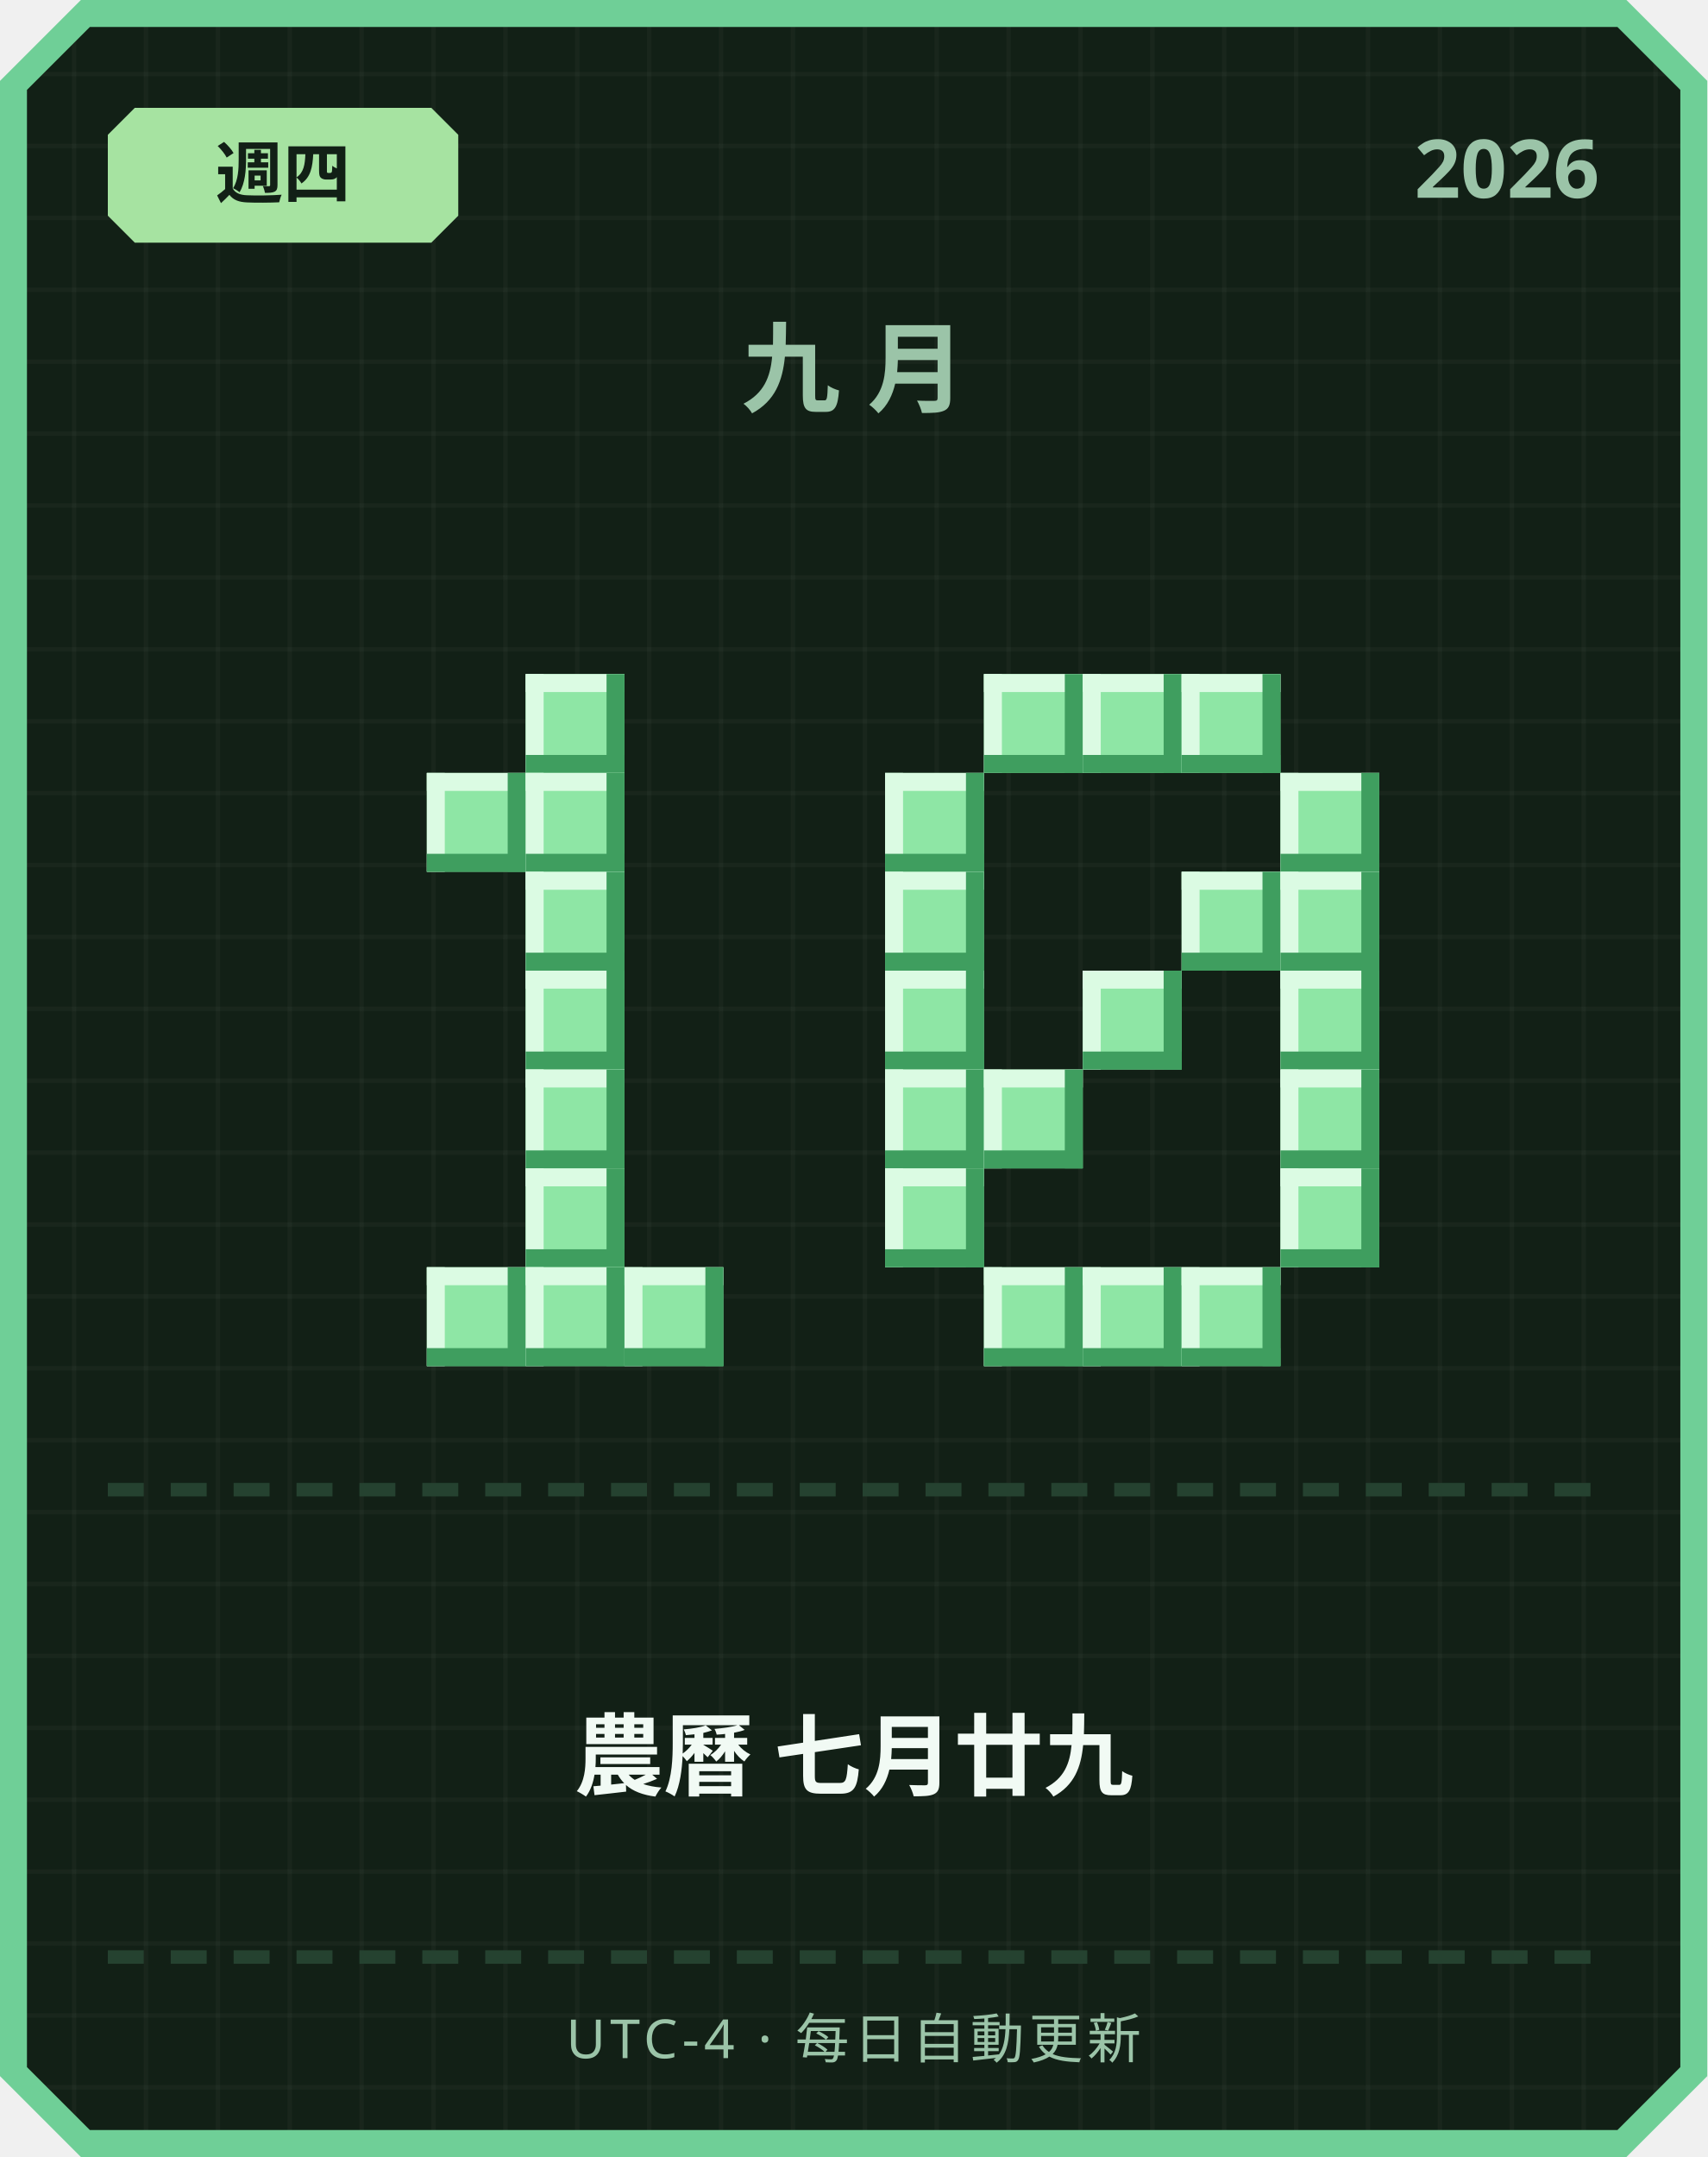
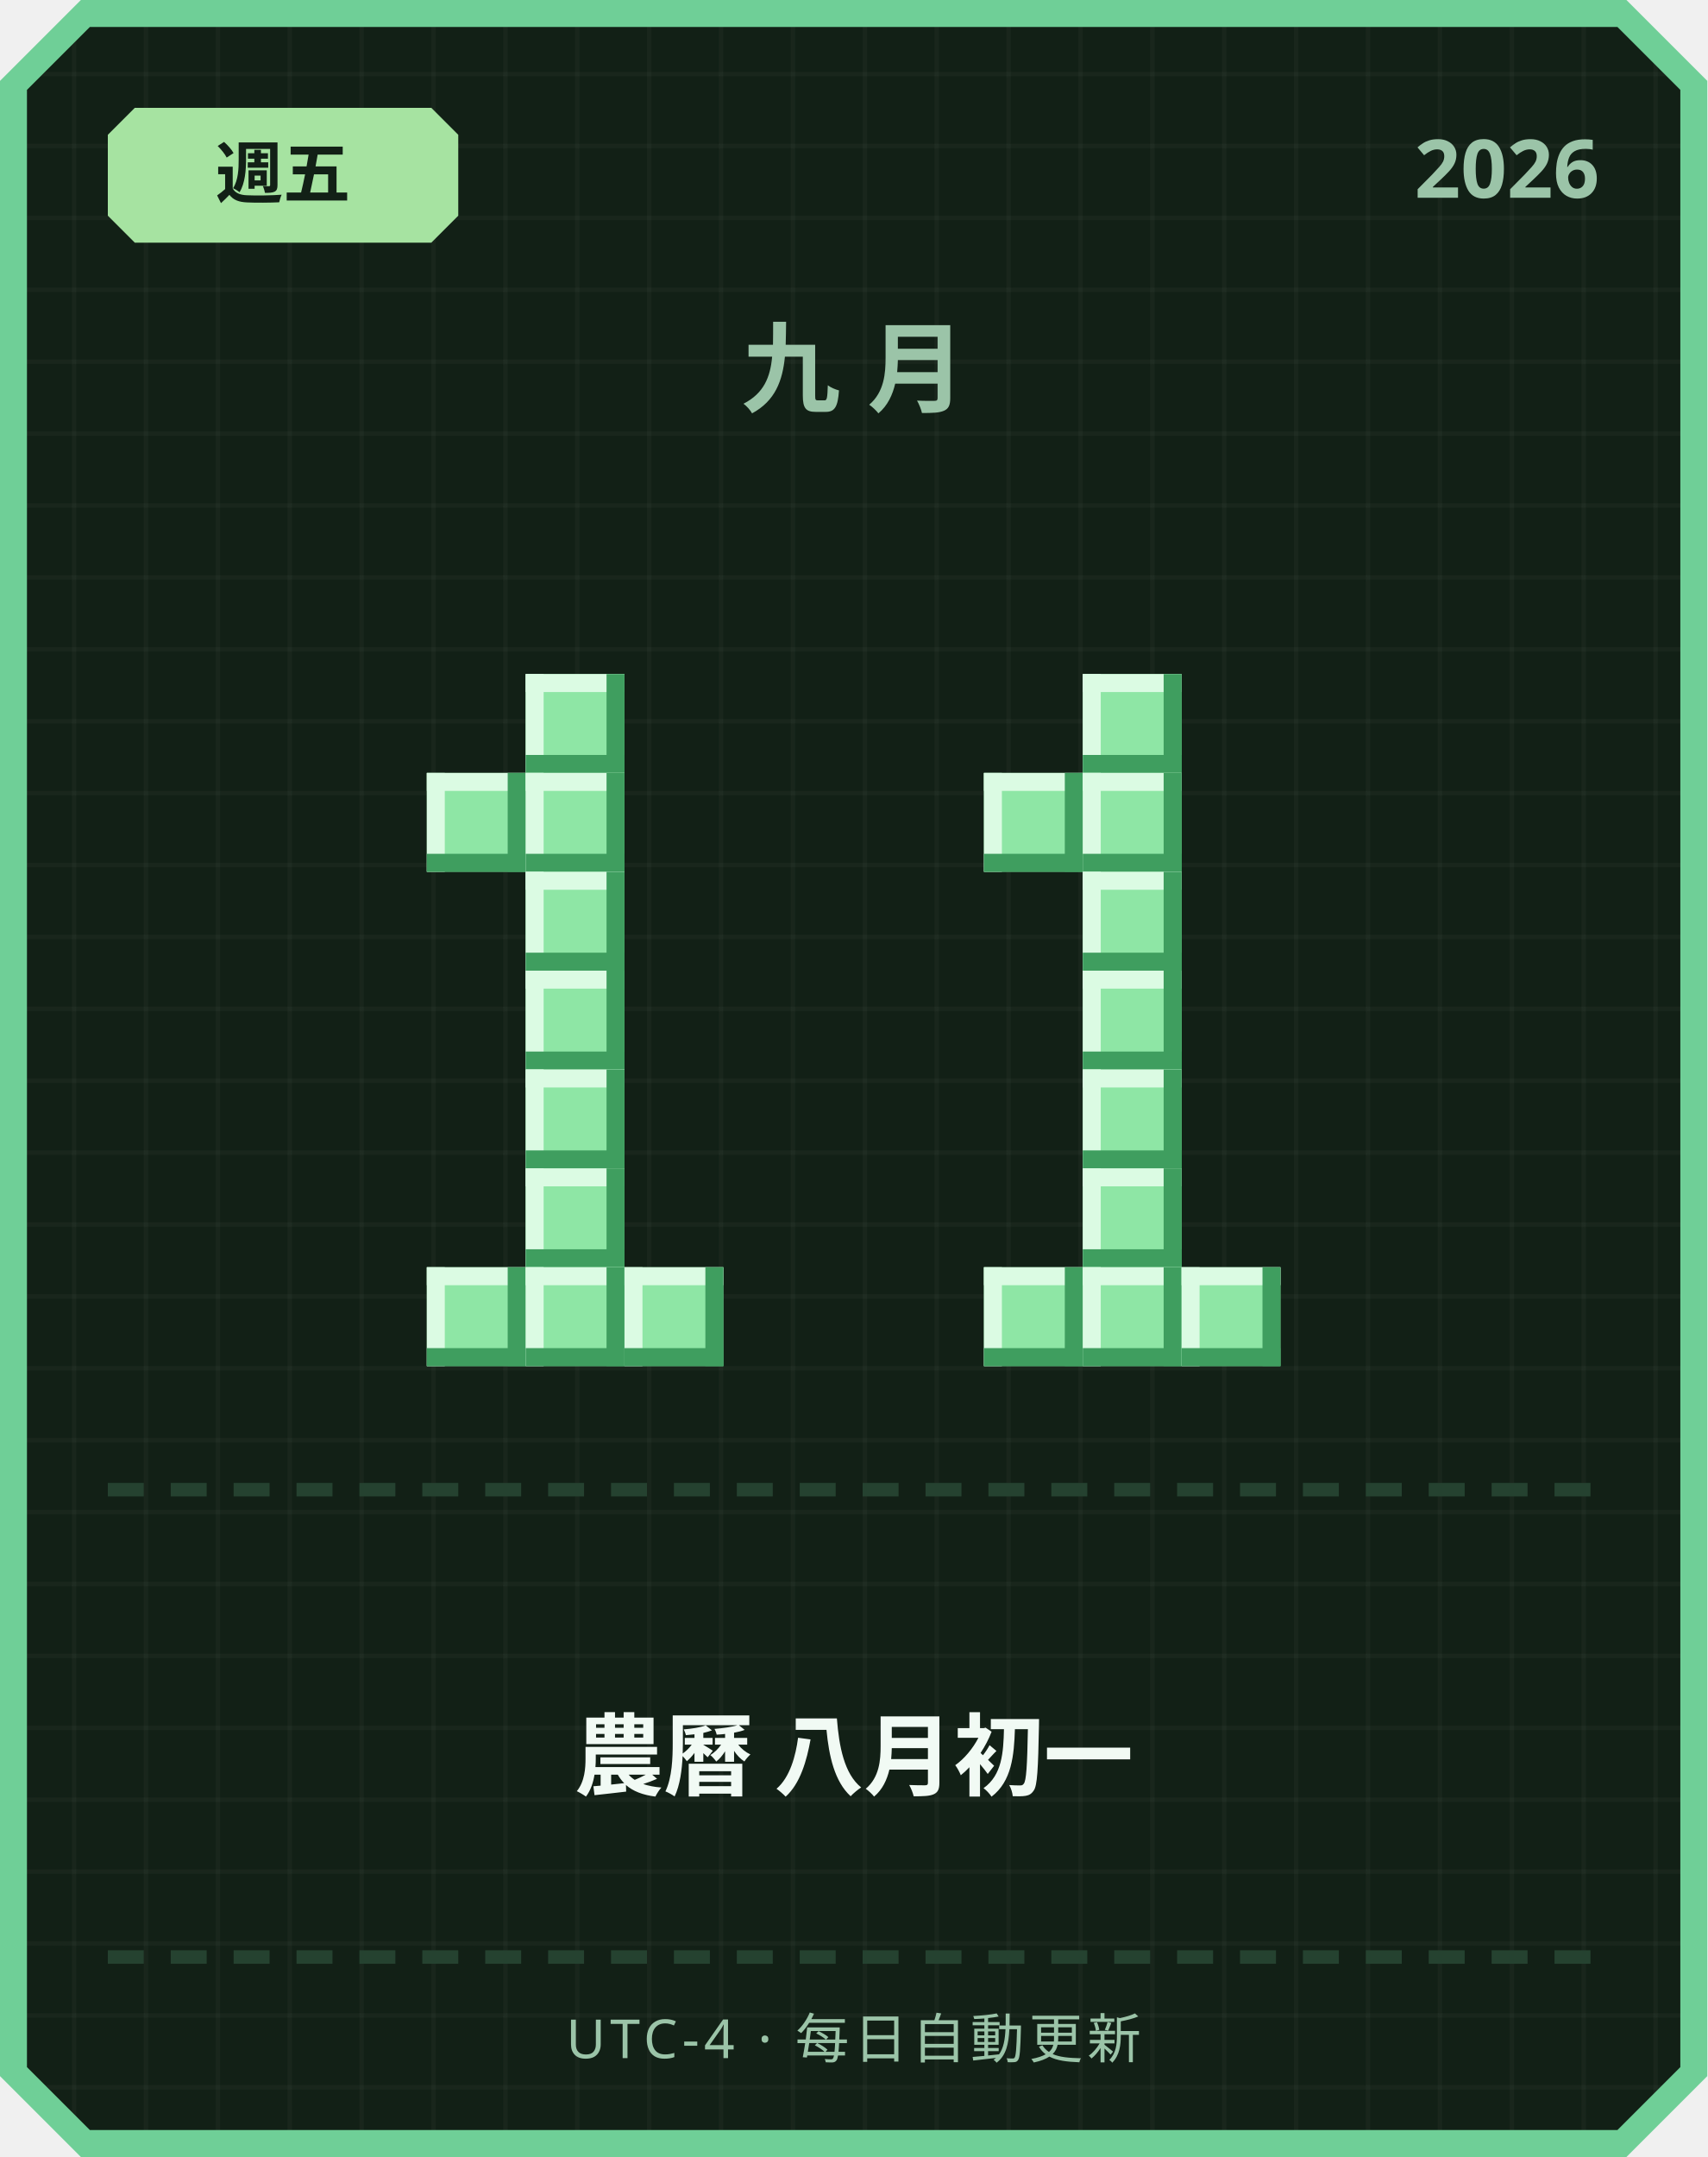
<svg xmlns="http://www.w3.org/2000/svg" width="380" height="480" viewBox="0 0 380 480">
  <defs>
    <pattern id="grid" width="16" height="16" patternUnits="userSpaceOnUse">
      <rect width="16" height="16" fill="#122016" />
      <rect width="1" height="16" fill="#ffffff" opacity="0.03" />
      <rect width="16" height="1" fill="#ffffff" opacity="0.03" />
    </pattern>
  </defs>
  <path d="M 18,0 L 362,0 L 380,18 L 380,462 L 362,480 L 18,480 L 0,462 L 0,18 Z" fill="#6fcf97" />
  <path d="M 20,6 L 360,6 L 374,20 L 374,460 L 360,474 L 20,474 L 6,460 L 6,20 Z" fill="url(#grid)" />
  <path d="M 30,24 L 96,24 L 102,30 L 102,48 L 96,54 L 30,54 L 24,48 L 24,30 Z" fill="#a6e3a1" />
-   <text x="63" y="44" text-anchor="middle" font-family="'Segoe UI', sans-serif" font-size="15" font-weight="700" fill="#122016">週四</text>
+   <text x="63" y="44" text-anchor="middle" font-family="'Segoe UI', sans-serif" font-size="15" font-weight="700" fill="#122016">週五</text>
  <text x="356" y="44" text-anchor="end" font-family="'Segoe UI', sans-serif" font-size="18" font-weight="700" fill="#9bc4a8">2026</text>
  <text x="190" y="90" text-anchor="middle" font-family="'Segoe UI', sans-serif" font-size="22" font-weight="700" letter-spacing="6" fill="#9bc4a8">九月</text>
  <rect x="117" y="150" width="22" height="22" fill="#8ee6a5" />
  <rect x="117" y="150" width="22" height="4" fill="#dbfbe3" />
  <rect x="117" y="150" width="4" height="22" fill="#dbfbe3" />
  <rect x="117" y="168" width="22" height="4" fill="#3f9e5f" />
  <rect x="135" y="150" width="4" height="22" fill="#3f9e5f" />
  <rect x="95" y="172" width="22" height="22" fill="#8ee6a5" />
  <rect x="95" y="172" width="22" height="4" fill="#dbfbe3" />
  <rect x="95" y="172" width="4" height="22" fill="#dbfbe3" />
  <rect x="95" y="190" width="22" height="4" fill="#3f9e5f" />
  <rect x="113" y="172" width="4" height="22" fill="#3f9e5f" />
  <rect x="117" y="172" width="22" height="22" fill="#8ee6a5" />
  <rect x="117" y="172" width="22" height="4" fill="#dbfbe3" />
  <rect x="117" y="172" width="4" height="22" fill="#dbfbe3" />
  <rect x="117" y="190" width="22" height="4" fill="#3f9e5f" />
  <rect x="135" y="172" width="4" height="22" fill="#3f9e5f" />
  <rect x="117" y="194" width="22" height="22" fill="#8ee6a5" />
  <rect x="117" y="194" width="22" height="4" fill="#dbfbe3" />
  <rect x="117" y="194" width="4" height="22" fill="#dbfbe3" />
  <rect x="117" y="212" width="22" height="4" fill="#3f9e5f" />
  <rect x="135" y="194" width="4" height="22" fill="#3f9e5f" />
  <rect x="117" y="216" width="22" height="22" fill="#8ee6a5" />
  <rect x="117" y="216" width="22" height="4" fill="#dbfbe3" />
  <rect x="117" y="216" width="4" height="22" fill="#dbfbe3" />
  <rect x="117" y="234" width="22" height="4" fill="#3f9e5f" />
  <rect x="135" y="216" width="4" height="22" fill="#3f9e5f" />
  <rect x="117" y="238" width="22" height="22" fill="#8ee6a5" />
  <rect x="117" y="238" width="22" height="4" fill="#dbfbe3" />
  <rect x="117" y="238" width="4" height="22" fill="#dbfbe3" />
  <rect x="117" y="256" width="22" height="4" fill="#3f9e5f" />
  <rect x="135" y="238" width="4" height="22" fill="#3f9e5f" />
  <rect x="117" y="260" width="22" height="22" fill="#8ee6a5" />
  <rect x="117" y="260" width="22" height="4" fill="#dbfbe3" />
  <rect x="117" y="260" width="4" height="22" fill="#dbfbe3" />
  <rect x="117" y="278" width="22" height="4" fill="#3f9e5f" />
  <rect x="135" y="260" width="4" height="22" fill="#3f9e5f" />
  <rect x="95" y="282" width="22" height="22" fill="#8ee6a5" />
  <rect x="95" y="282" width="22" height="4" fill="#dbfbe3" />
  <rect x="95" y="282" width="4" height="22" fill="#dbfbe3" />
  <rect x="95" y="300" width="22" height="4" fill="#3f9e5f" />
  <rect x="113" y="282" width="4" height="22" fill="#3f9e5f" />
  <rect x="117" y="282" width="22" height="22" fill="#8ee6a5" />
  <rect x="117" y="282" width="22" height="4" fill="#dbfbe3" />
  <rect x="117" y="282" width="4" height="22" fill="#dbfbe3" />
  <rect x="117" y="300" width="22" height="4" fill="#3f9e5f" />
  <rect x="135" y="282" width="4" height="22" fill="#3f9e5f" />
  <rect x="139" y="282" width="22" height="22" fill="#8ee6a5" />
  <rect x="139" y="282" width="22" height="4" fill="#dbfbe3" />
  <rect x="139" y="282" width="4" height="22" fill="#dbfbe3" />
  <rect x="139" y="300" width="22" height="4" fill="#3f9e5f" />
  <rect x="157" y="282" width="4" height="22" fill="#3f9e5f" />
-   <rect x="219" y="150" width="22" height="22" fill="#8ee6a5" />
-   <rect x="219" y="150" width="22" height="4" fill="#dbfbe3" />
-   <rect x="219" y="150" width="4" height="22" fill="#dbfbe3" />
-   <rect x="219" y="168" width="22" height="4" fill="#3f9e5f" />
-   <rect x="237" y="150" width="4" height="22" fill="#3f9e5f" />
  <rect x="241" y="150" width="22" height="22" fill="#8ee6a5" />
  <rect x="241" y="150" width="22" height="4" fill="#dbfbe3" />
  <rect x="241" y="150" width="4" height="22" fill="#dbfbe3" />
  <rect x="241" y="168" width="22" height="4" fill="#3f9e5f" />
  <rect x="259" y="150" width="4" height="22" fill="#3f9e5f" />
-   <rect x="263" y="150" width="22" height="22" fill="#8ee6a5" />
-   <rect x="263" y="150" width="22" height="4" fill="#dbfbe3" />
-   <rect x="263" y="150" width="4" height="22" fill="#dbfbe3" />
-   <rect x="263" y="168" width="22" height="4" fill="#3f9e5f" />
-   <rect x="281" y="150" width="4" height="22" fill="#3f9e5f" />
-   <rect x="197" y="172" width="22" height="22" fill="#8ee6a5" />
-   <rect x="197" y="172" width="22" height="4" fill="#dbfbe3" />
-   <rect x="197" y="172" width="4" height="22" fill="#dbfbe3" />
-   <rect x="197" y="190" width="22" height="4" fill="#3f9e5f" />
-   <rect x="215" y="172" width="4" height="22" fill="#3f9e5f" />
-   <rect x="285" y="172" width="22" height="22" fill="#8ee6a5" />
-   <rect x="285" y="172" width="22" height="4" fill="#dbfbe3" />
-   <rect x="285" y="172" width="4" height="22" fill="#dbfbe3" />
-   <rect x="285" y="190" width="22" height="4" fill="#3f9e5f" />
-   <rect x="303" y="172" width="4" height="22" fill="#3f9e5f" />
-   <rect x="197" y="194" width="22" height="22" fill="#8ee6a5" />
-   <rect x="197" y="194" width="22" height="4" fill="#dbfbe3" />
-   <rect x="197" y="194" width="4" height="22" fill="#dbfbe3" />
-   <rect x="197" y="212" width="22" height="4" fill="#3f9e5f" />
-   <rect x="215" y="194" width="4" height="22" fill="#3f9e5f" />
-   <rect x="263" y="194" width="22" height="22" fill="#8ee6a5" />
-   <rect x="263" y="194" width="22" height="4" fill="#dbfbe3" />
-   <rect x="263" y="194" width="4" height="22" fill="#dbfbe3" />
-   <rect x="263" y="212" width="22" height="4" fill="#3f9e5f" />
-   <rect x="281" y="194" width="4" height="22" fill="#3f9e5f" />
-   <rect x="285" y="194" width="22" height="22" fill="#8ee6a5" />
-   <rect x="285" y="194" width="22" height="4" fill="#dbfbe3" />
-   <rect x="285" y="194" width="4" height="22" fill="#dbfbe3" />
-   <rect x="285" y="212" width="22" height="4" fill="#3f9e5f" />
-   <rect x="303" y="194" width="4" height="22" fill="#3f9e5f" />
-   <rect x="197" y="216" width="22" height="22" fill="#8ee6a5" />
-   <rect x="197" y="216" width="22" height="4" fill="#dbfbe3" />
-   <rect x="197" y="216" width="4" height="22" fill="#dbfbe3" />
-   <rect x="197" y="234" width="22" height="4" fill="#3f9e5f" />
-   <rect x="215" y="216" width="4" height="22" fill="#3f9e5f" />
+   <rect x="219" y="172" width="22" height="22" fill="#8ee6a5" />
+   <rect x="219" y="172" width="22" height="4" fill="#dbfbe3" />
+   <rect x="219" y="172" width="4" height="22" fill="#dbfbe3" />
+   <rect x="219" y="190" width="22" height="4" fill="#3f9e5f" />
+   <rect x="237" y="172" width="4" height="22" fill="#3f9e5f" />
+   <rect x="241" y="172" width="22" height="22" fill="#8ee6a5" />
+   <rect x="241" y="172" width="22" height="4" fill="#dbfbe3" />
+   <rect x="241" y="172" width="4" height="22" fill="#dbfbe3" />
+   <rect x="241" y="190" width="22" height="4" fill="#3f9e5f" />
+   <rect x="259" y="172" width="4" height="22" fill="#3f9e5f" />
+   <rect x="241" y="194" width="22" height="22" fill="#8ee6a5" />
+   <rect x="241" y="194" width="22" height="4" fill="#dbfbe3" />
+   <rect x="241" y="194" width="4" height="22" fill="#dbfbe3" />
+   <rect x="241" y="212" width="22" height="4" fill="#3f9e5f" />
+   <rect x="259" y="194" width="4" height="22" fill="#3f9e5f" />
  <rect x="241" y="216" width="22" height="22" fill="#8ee6a5" />
  <rect x="241" y="216" width="22" height="4" fill="#dbfbe3" />
  <rect x="241" y="216" width="4" height="22" fill="#dbfbe3" />
  <rect x="241" y="234" width="22" height="4" fill="#3f9e5f" />
  <rect x="259" y="216" width="4" height="22" fill="#3f9e5f" />
-   <rect x="285" y="216" width="22" height="22" fill="#8ee6a5" />
-   <rect x="285" y="216" width="22" height="4" fill="#dbfbe3" />
-   <rect x="285" y="216" width="4" height="22" fill="#dbfbe3" />
-   <rect x="285" y="234" width="22" height="4" fill="#3f9e5f" />
-   <rect x="303" y="216" width="4" height="22" fill="#3f9e5f" />
-   <rect x="197" y="238" width="22" height="22" fill="#8ee6a5" />
-   <rect x="197" y="238" width="22" height="4" fill="#dbfbe3" />
-   <rect x="197" y="238" width="4" height="22" fill="#dbfbe3" />
-   <rect x="197" y="256" width="22" height="4" fill="#3f9e5f" />
-   <rect x="215" y="238" width="4" height="22" fill="#3f9e5f" />
-   <rect x="219" y="238" width="22" height="22" fill="#8ee6a5" />
-   <rect x="219" y="238" width="22" height="4" fill="#dbfbe3" />
-   <rect x="219" y="238" width="4" height="22" fill="#dbfbe3" />
-   <rect x="219" y="256" width="22" height="4" fill="#3f9e5f" />
-   <rect x="237" y="238" width="4" height="22" fill="#3f9e5f" />
-   <rect x="285" y="238" width="22" height="22" fill="#8ee6a5" />
-   <rect x="285" y="238" width="22" height="4" fill="#dbfbe3" />
-   <rect x="285" y="238" width="4" height="22" fill="#dbfbe3" />
-   <rect x="285" y="256" width="22" height="4" fill="#3f9e5f" />
-   <rect x="303" y="238" width="4" height="22" fill="#3f9e5f" />
-   <rect x="197" y="260" width="22" height="22" fill="#8ee6a5" />
-   <rect x="197" y="260" width="22" height="4" fill="#dbfbe3" />
-   <rect x="197" y="260" width="4" height="22" fill="#dbfbe3" />
-   <rect x="197" y="278" width="22" height="4" fill="#3f9e5f" />
-   <rect x="215" y="260" width="4" height="22" fill="#3f9e5f" />
-   <rect x="285" y="260" width="22" height="22" fill="#8ee6a5" />
-   <rect x="285" y="260" width="22" height="4" fill="#dbfbe3" />
-   <rect x="285" y="260" width="4" height="22" fill="#dbfbe3" />
-   <rect x="285" y="278" width="22" height="4" fill="#3f9e5f" />
-   <rect x="303" y="260" width="4" height="22" fill="#3f9e5f" />
+   <rect x="241" y="238" width="22" height="22" fill="#8ee6a5" />
+   <rect x="241" y="238" width="22" height="4" fill="#dbfbe3" />
+   <rect x="241" y="238" width="4" height="22" fill="#dbfbe3" />
+   <rect x="241" y="256" width="22" height="4" fill="#3f9e5f" />
+   <rect x="259" y="238" width="4" height="22" fill="#3f9e5f" />
+   <rect x="241" y="260" width="22" height="22" fill="#8ee6a5" />
+   <rect x="241" y="260" width="22" height="4" fill="#dbfbe3" />
+   <rect x="241" y="260" width="4" height="22" fill="#dbfbe3" />
+   <rect x="241" y="278" width="22" height="4" fill="#3f9e5f" />
+   <rect x="259" y="260" width="4" height="22" fill="#3f9e5f" />
  <rect x="219" y="282" width="22" height="22" fill="#8ee6a5" />
  <rect x="219" y="282" width="22" height="4" fill="#dbfbe3" />
  <rect x="219" y="282" width="4" height="22" fill="#dbfbe3" />
  <rect x="219" y="300" width="22" height="4" fill="#3f9e5f" />
  <rect x="237" y="282" width="4" height="22" fill="#3f9e5f" />
  <rect x="241" y="282" width="22" height="22" fill="#8ee6a5" />
  <rect x="241" y="282" width="22" height="4" fill="#dbfbe3" />
  <rect x="241" y="282" width="4" height="22" fill="#dbfbe3" />
  <rect x="241" y="300" width="22" height="4" fill="#3f9e5f" />
  <rect x="259" y="282" width="4" height="22" fill="#3f9e5f" />
  <rect x="263" y="282" width="22" height="22" fill="#8ee6a5" />
  <rect x="263" y="282" width="22" height="4" fill="#dbfbe3" />
  <rect x="263" y="282" width="4" height="22" fill="#dbfbe3" />
  <rect x="263" y="300" width="22" height="4" fill="#3f9e5f" />
  <rect x="281" y="282" width="4" height="22" fill="#3f9e5f" />
  <rect x="24" y="330" width="8" height="3" fill="#254230" />
  <rect x="38" y="330" width="8" height="3" fill="#254230" />
  <rect x="52" y="330" width="8" height="3" fill="#254230" />
  <rect x="66" y="330" width="8" height="3" fill="#254230" />
  <rect x="80" y="330" width="8" height="3" fill="#254230" />
  <rect x="94" y="330" width="8" height="3" fill="#254230" />
  <rect x="108" y="330" width="8" height="3" fill="#254230" />
  <rect x="122" y="330" width="8" height="3" fill="#254230" />
  <rect x="136" y="330" width="8" height="3" fill="#254230" />
  <rect x="150" y="330" width="8" height="3" fill="#254230" />
  <rect x="164" y="330" width="8" height="3" fill="#254230" />
  <rect x="178" y="330" width="8" height="3" fill="#254230" />
  <rect x="192" y="330" width="8" height="3" fill="#254230" />
  <rect x="206" y="330" width="8" height="3" fill="#254230" />
  <rect x="220" y="330" width="8" height="3" fill="#254230" />
  <rect x="234" y="330" width="8" height="3" fill="#254230" />
  <rect x="248" y="330" width="8" height="3" fill="#254230" />
  <rect x="262" y="330" width="8" height="3" fill="#254230" />
  <rect x="276" y="330" width="8" height="3" fill="#254230" />
  <rect x="290" y="330" width="8" height="3" fill="#254230" />
  <rect x="304" y="330" width="8" height="3" fill="#254230" />
  <rect x="318" y="330" width="8" height="3" fill="#254230" />
  <rect x="332" y="330" width="8" height="3" fill="#254230" />
  <rect x="346" y="330" width="8" height="3" fill="#254230" />
-   <text x="190" y="398" text-anchor="middle" font-family="'Segoe UI', 'Microsoft JhengHei', sans-serif" font-size="20" font-weight="700" fill="#f1faf4">農曆 七月廿九</text>
+   <text x="190" y="398" text-anchor="middle" font-family="'Segoe UI', 'Microsoft JhengHei', sans-serif" font-size="20" font-weight="700" fill="#f1faf4">農曆 八月初一</text>
  <rect x="24" y="434" width="8" height="3" fill="#254230" />
  <rect x="38" y="434" width="8" height="3" fill="#254230" />
  <rect x="52" y="434" width="8" height="3" fill="#254230" />
  <rect x="66" y="434" width="8" height="3" fill="#254230" />
  <rect x="80" y="434" width="8" height="3" fill="#254230" />
  <rect x="94" y="434" width="8" height="3" fill="#254230" />
  <rect x="108" y="434" width="8" height="3" fill="#254230" />
  <rect x="122" y="434" width="8" height="3" fill="#254230" />
  <rect x="136" y="434" width="8" height="3" fill="#254230" />
  <rect x="150" y="434" width="8" height="3" fill="#254230" />
  <rect x="164" y="434" width="8" height="3" fill="#254230" />
  <rect x="178" y="434" width="8" height="3" fill="#254230" />
  <rect x="192" y="434" width="8" height="3" fill="#254230" />
  <rect x="206" y="434" width="8" height="3" fill="#254230" />
  <rect x="220" y="434" width="8" height="3" fill="#254230" />
  <rect x="234" y="434" width="8" height="3" fill="#254230" />
  <rect x="248" y="434" width="8" height="3" fill="#254230" />
  <rect x="262" y="434" width="8" height="3" fill="#254230" />
  <rect x="276" y="434" width="8" height="3" fill="#254230" />
  <rect x="290" y="434" width="8" height="3" fill="#254230" />
  <rect x="304" y="434" width="8" height="3" fill="#254230" />
  <rect x="318" y="434" width="8" height="3" fill="#254230" />
  <rect x="332" y="434" width="8" height="3" fill="#254230" />
  <rect x="346" y="434" width="8" height="3" fill="#254230" />
  <text x="190" y="458" text-anchor="middle" font-family="'Segoe UI', sans-serif" font-size="12" letter-spacing="1" fill="#9bc4a8">UTC-4 · 每日自動更新</text>
</svg>
